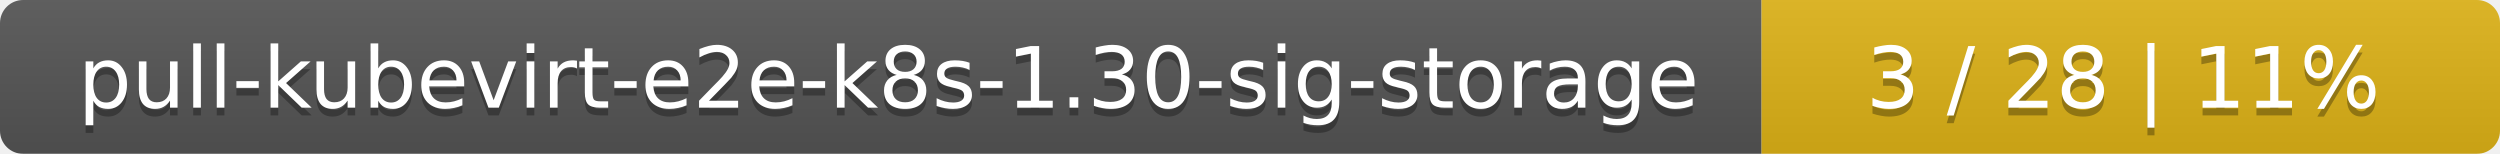
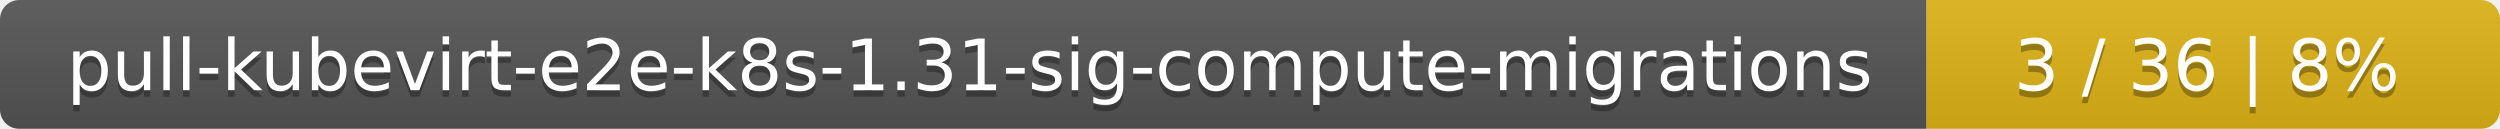
- <svg xmlns="http://www.w3.org/2000/svg" width="325" height="20">
+ <svg xmlns="http://www.w3.org/2000/svg" width="388" height="20">
  <linearGradient id="smooth" x2="0" y2="100%">
    <stop offset="0" stop-color="#bbb" stop-opacity=".1" />
    <stop offset="1" stop-opacity=".1" />
  </linearGradient>
  <mask id="round">
-     <rect width="325" height="20" rx="3" fill="#fff" />
+     <rect width="388" height="20" rx="3" fill="#fff" />
  </mask>
  <g mask="url(#round)">
-     <rect width="229" height="20" fill="#555" />
-     <rect x="229" width="96" height="20" fill="#dfb317" />
-     <rect width="325" height="20" fill="url(#smooth)" />
+     <rect width="299" height="20" fill="#555" />
+     <rect x="299" width="89" height="20" fill="#dfb317" />
+     <rect width="388" height="20" fill="url(#smooth)" />
  </g>
  <g fill="#fff" text-anchor="middle" font-family="DejaVu Sans,Verdana,Geneva,sans-serif" font-size="11">
-     <text x="115.5" y="15" fill="#010101" fill-opacity=".3">pull-kubevirt-e2e-k8s-1.30-sig-storage</text>
-     <text x="115.5" y="14">pull-kubevirt-e2e-k8s-1.30-sig-storage</text>
-     <text x="276" y="15" fill="#010101" fill-opacity=".3">3 / 28    |    11%</text>
-     <text x="276" y="14">3 / 28    |    11%</text>
+     <text x="150.5" y="15" fill="#010101" fill-opacity=".3">pull-kubevirt-e2e-k8s-1.31-sig-compute-migrations</text>
+     <text x="150.5" y="14">pull-kubevirt-e2e-k8s-1.31-sig-compute-migrations</text>
+     <text x="342.5" y="15" fill="#010101" fill-opacity=".3">3 / 36    |    8%</text>
+     <text x="342.5" y="14">3 / 36    |    8%</text>
  </g>
</svg>
